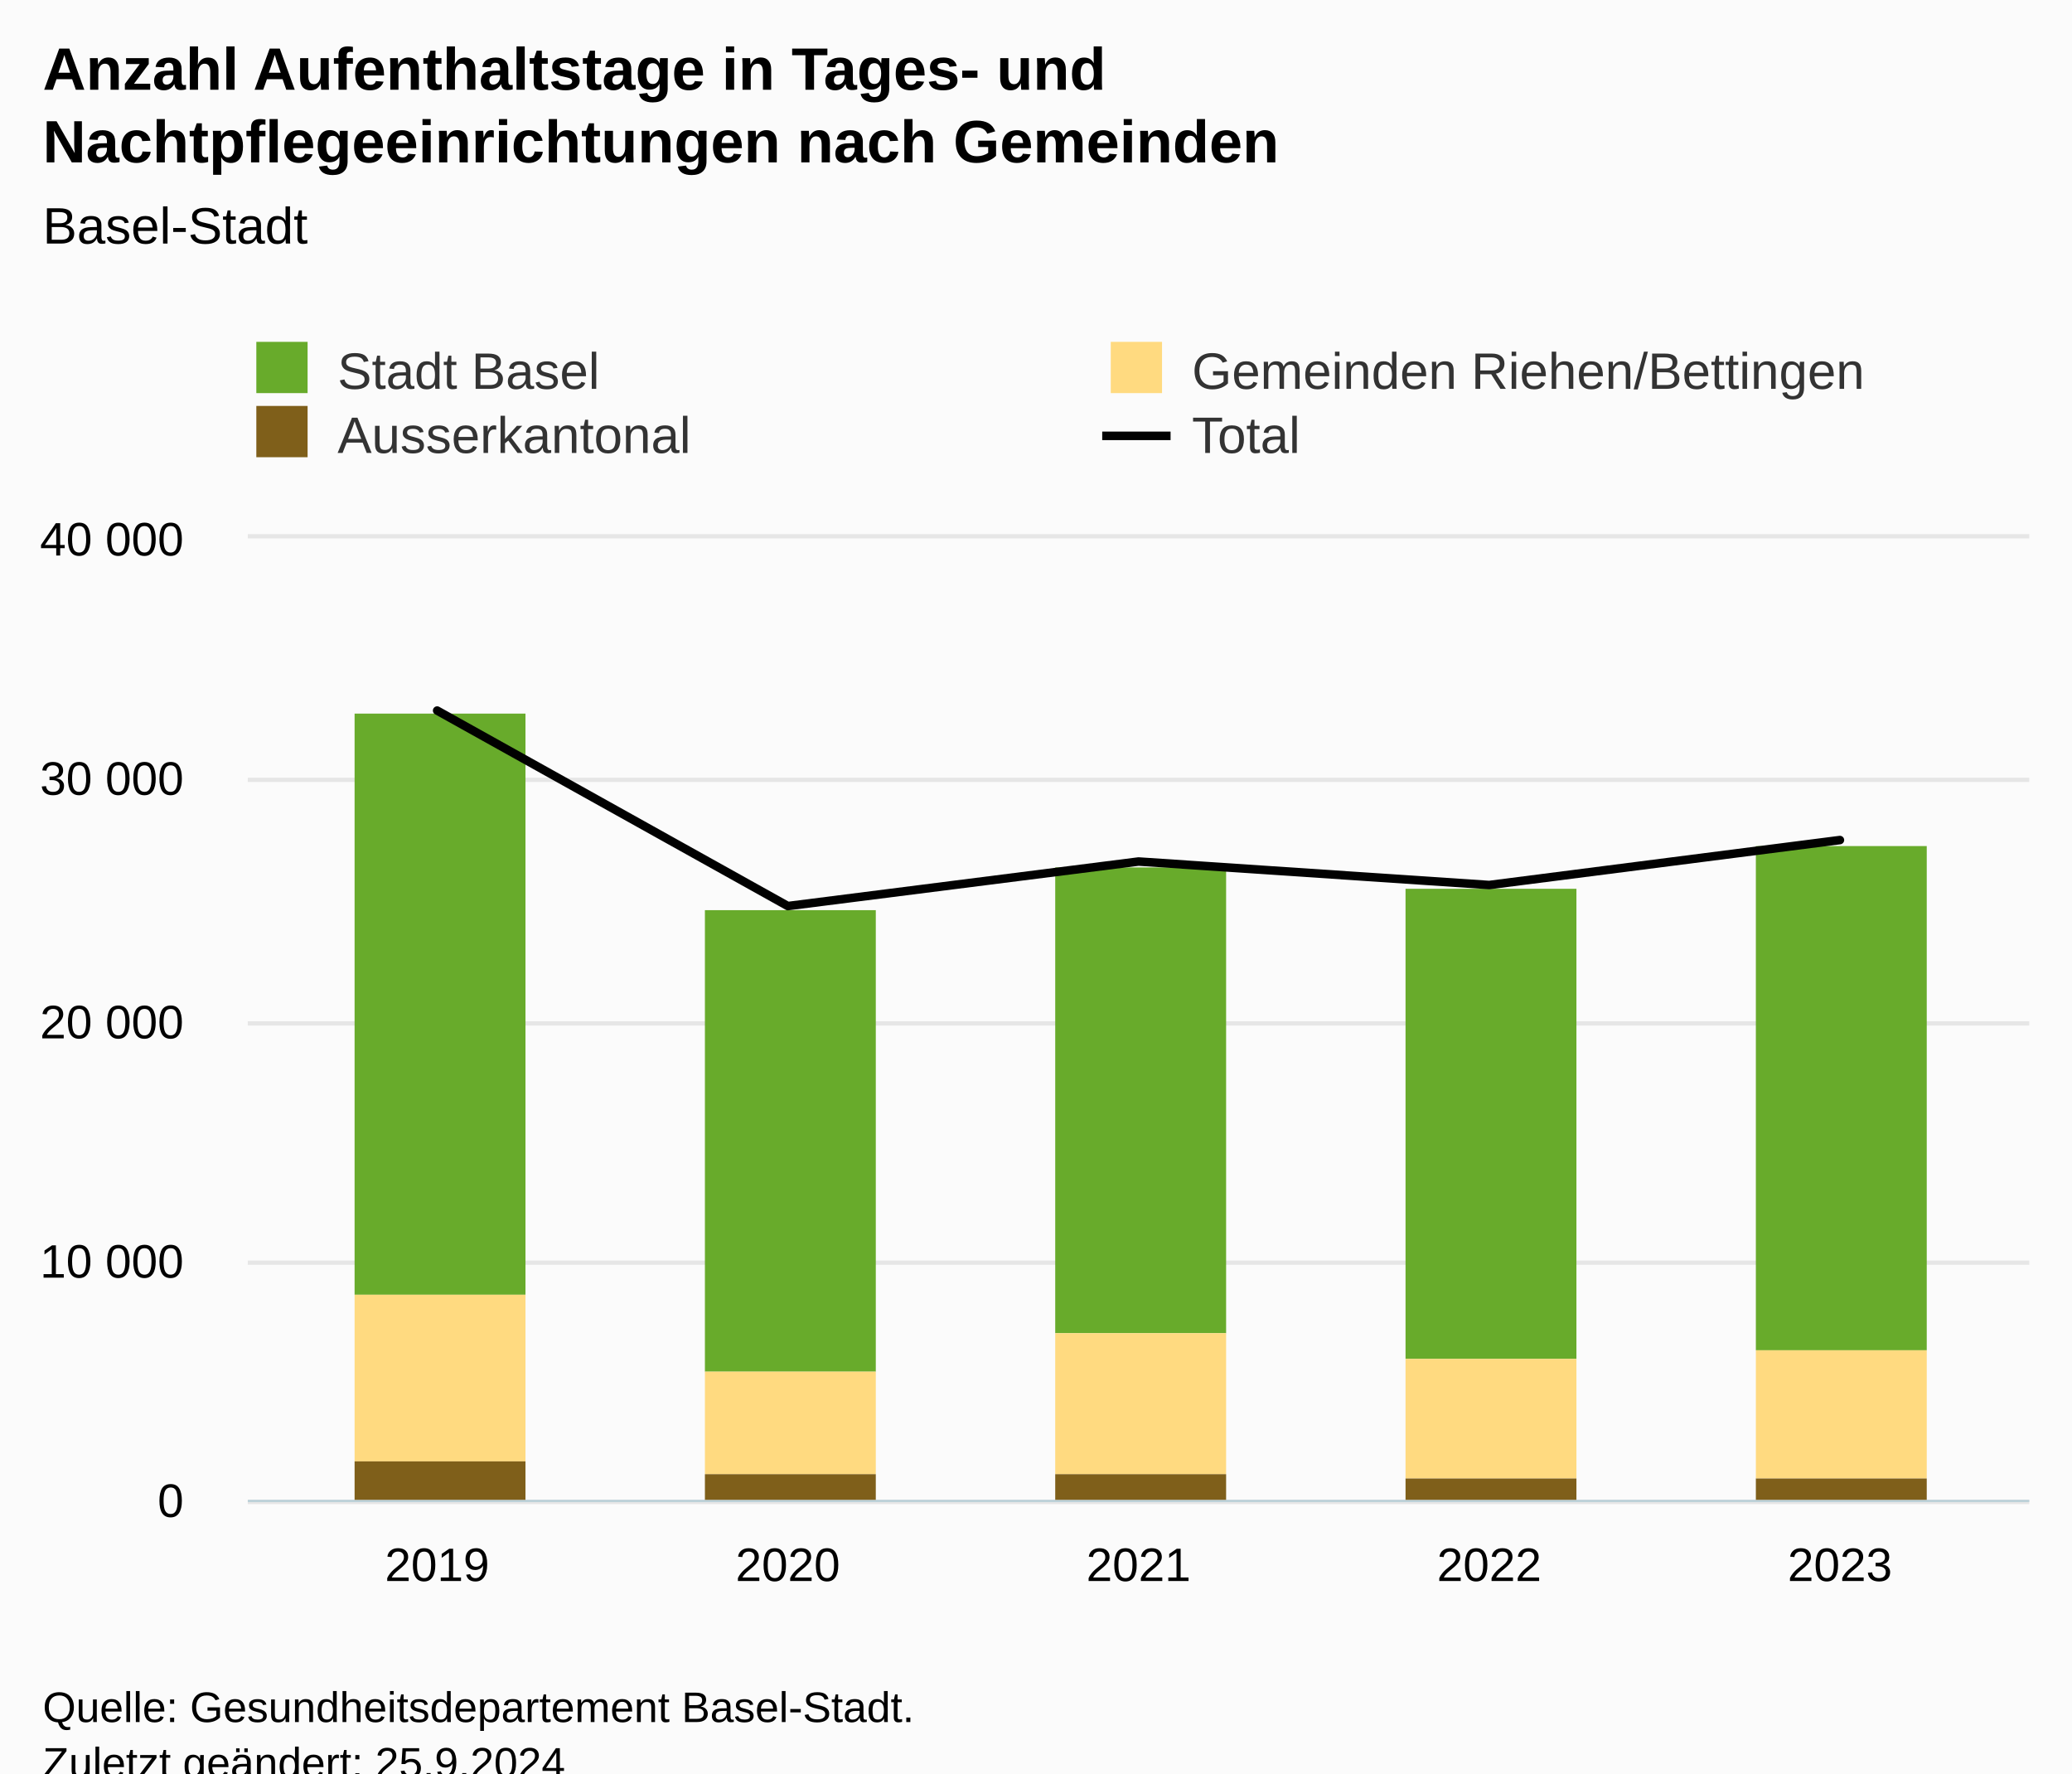
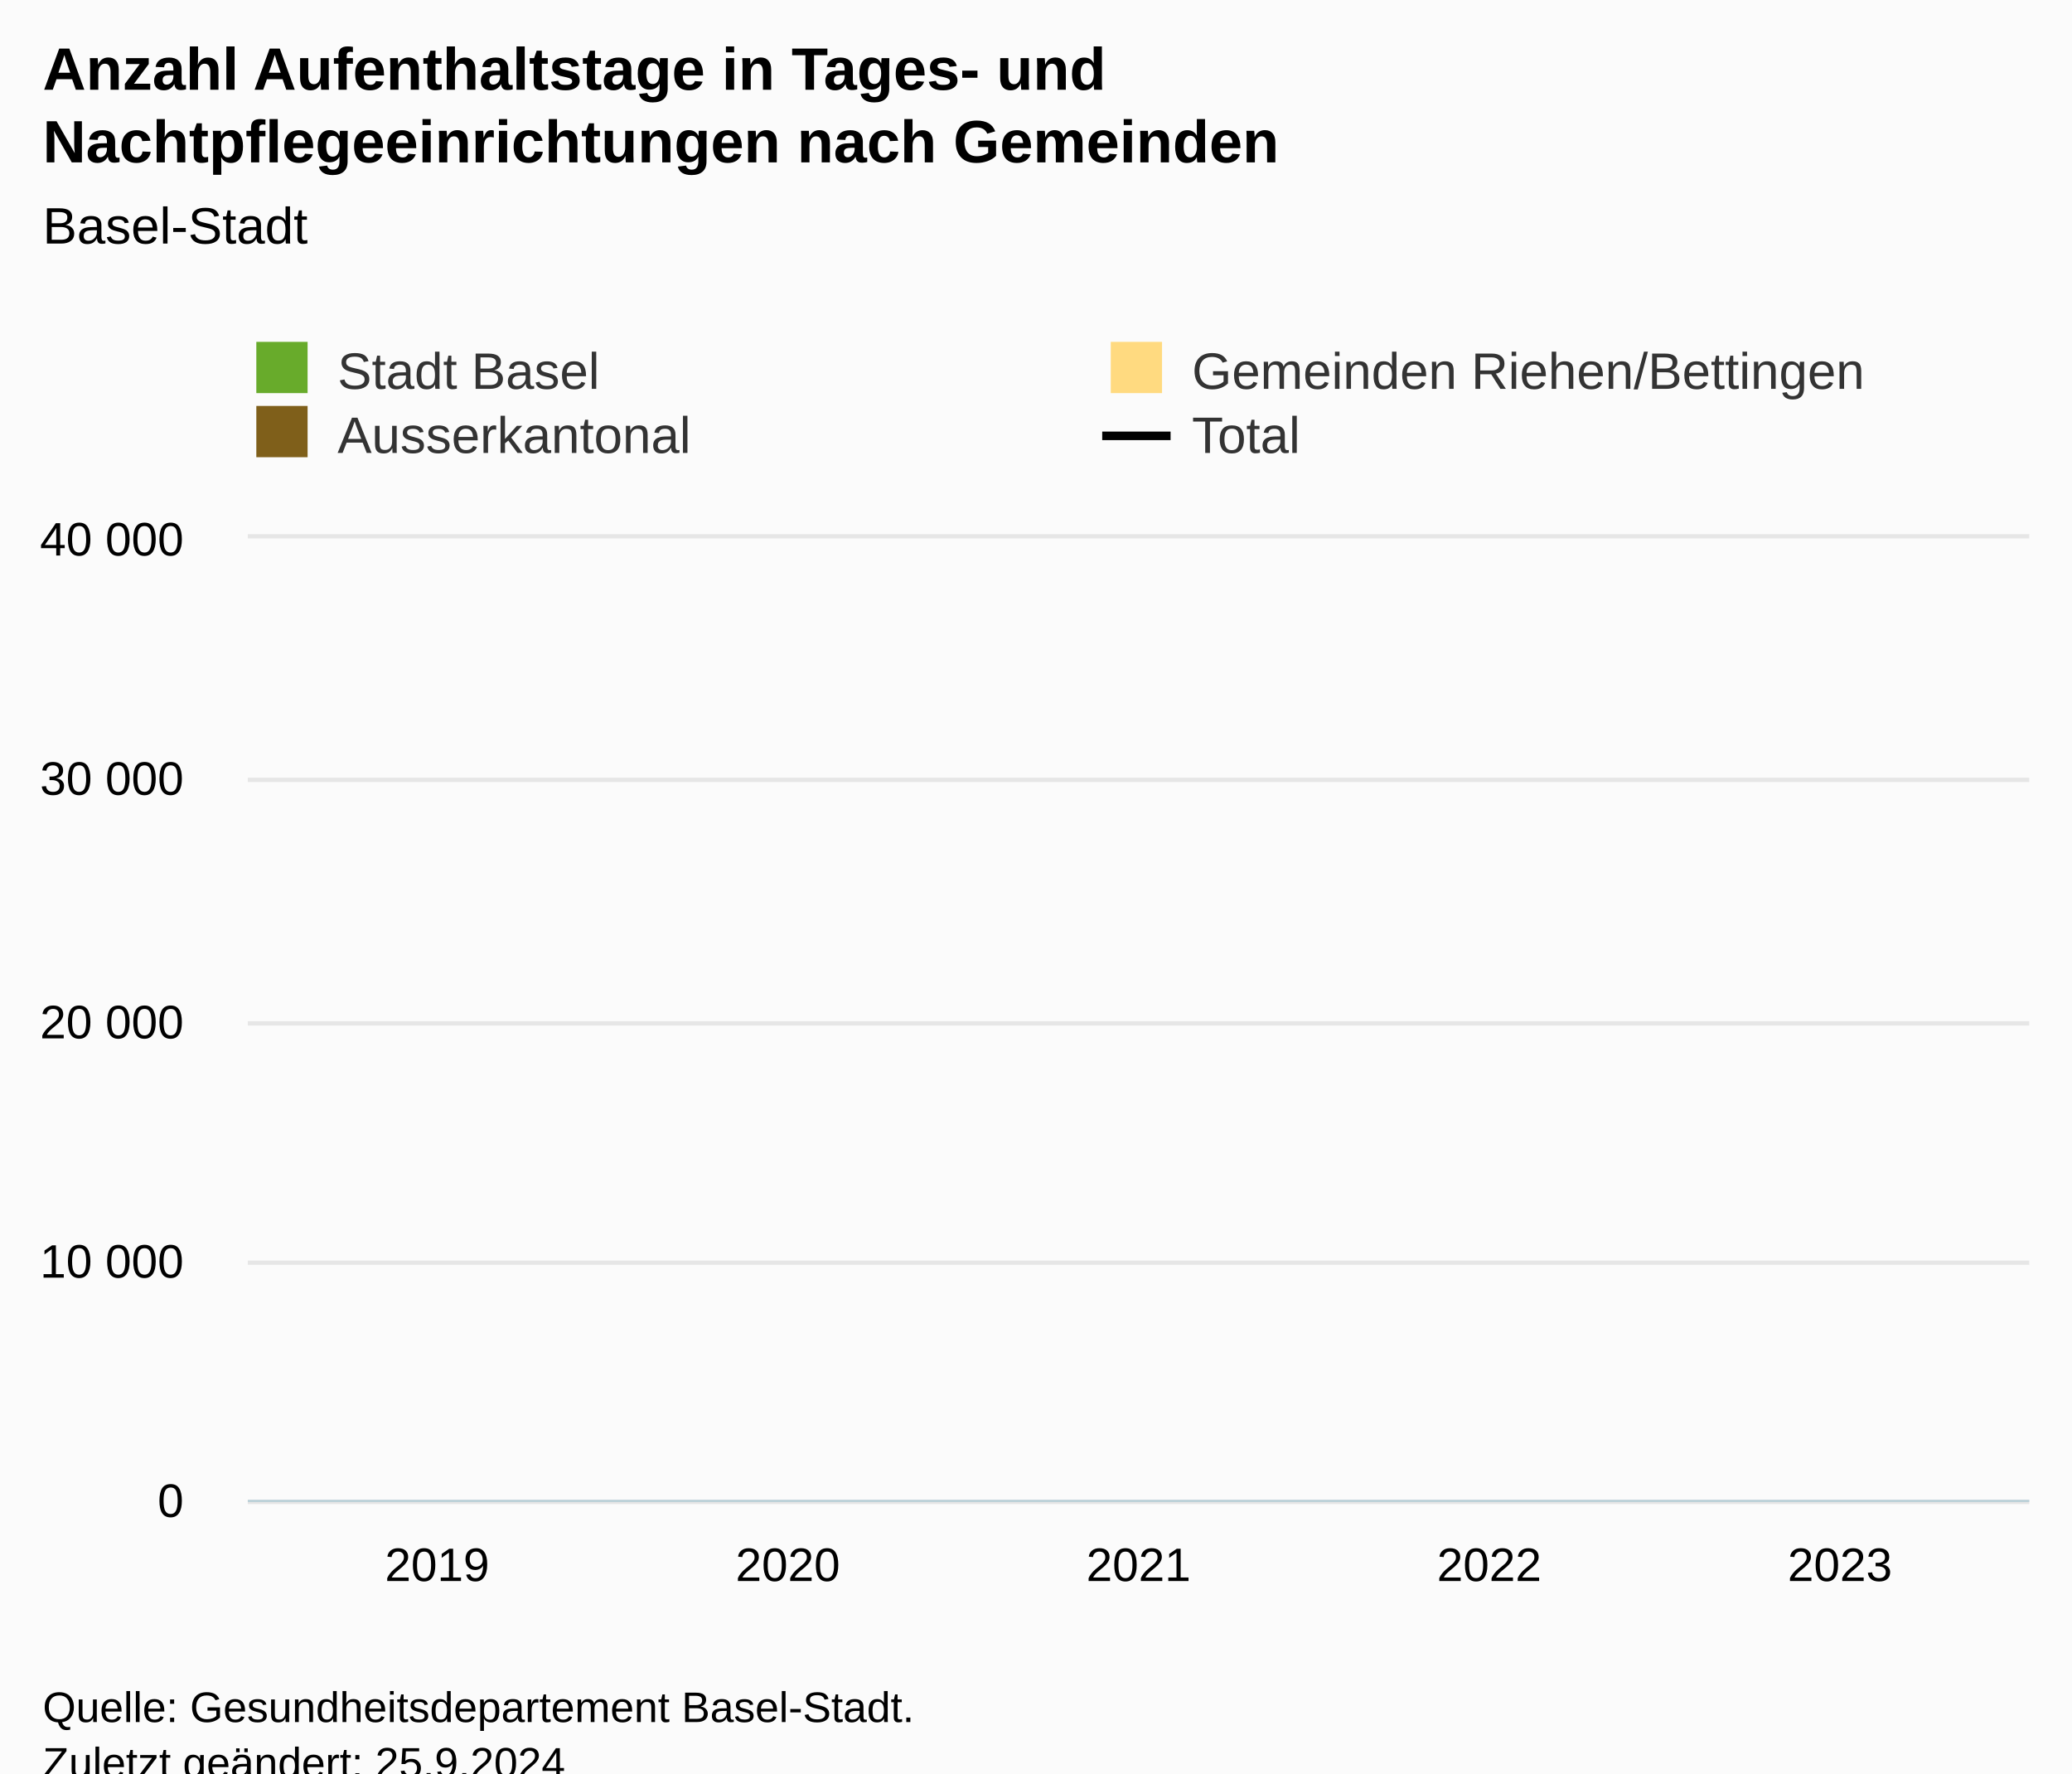
<svg xmlns="http://www.w3.org/2000/svg" version="1.1" class="highcharts-root" style="font-family:Arial;font-size:12px;" viewBox="0 0 485 415">
  <defs>
    <clipPath id="highcharts-6xxrl9y-27-">
      <rect x="0" y="0" viewBox="0 0 485 415" />
    </clipPath>
    <clipPath id="highcharts-6xxrl9y-33-">
-       <rect x="0" y="0" width="417" height="225" fill="none" />
+       <rect x="0" y="0" viewBox="0 0 485 415" />
    </clipPath>
    <clipPath id="highcharts-6xxrl9y-49-">
      <rect x="58" y="126" width="417" height="225" fill="none" />
    </clipPath>
  </defs>
  <rect fill="#fbfbfb" class="highcharts-background" x="0" y="0" width="485" height="428" rx="0" ry="0" />
  <rect fill="none" class="highcharts-plot-background" x="58" y="126" width="417" height="225" />
  <g class="highcharts-pane-group" data-z-index="0" />
  <g class="highcharts-grid highcharts-xaxis-grid" data-z-index="1">
    <path fill="none" data-z-index="1" class="highcharts-grid-line" d="M 101.5 126 L 101.5 351" opacity="1" />
    <path fill="none" data-z-index="1" class="highcharts-grid-line" d="M 183.5 126 L 183.5 351" opacity="1" />
    <path fill="none" data-z-index="1" class="highcharts-grid-line" d="M 266.5 126 L 266.5 351" opacity="1" />
    <path fill="none" data-z-index="1" class="highcharts-grid-line" d="M 348.5 126 L 348.5 351" opacity="1" />
    <path fill="none" data-z-index="1" class="highcharts-grid-line" d="M 430.5 126 L 430.5 351" opacity="1" />
  </g>
  <g class="highcharts-grid highcharts-yaxis-grid" data-z-index="1">
    <path fill="none" stroke="#e6e6e6" stroke-width="1" data-z-index="1" class="highcharts-grid-line" d="M 58 351.5 L 475 351.5" opacity="1" />
    <path fill="none" stroke="#e6e6e6" stroke-width="1" data-z-index="1" class="highcharts-grid-line" d="M 58 295.5 L 475 295.5" opacity="1" />
    <path fill="none" stroke="#e6e6e6" stroke-width="1" data-z-index="1" class="highcharts-grid-line" d="M 58 239.5 L 475 239.5" opacity="1" />
    <path fill="none" stroke="#e6e6e6" stroke-width="1" data-z-index="1" class="highcharts-grid-line" d="M 58 182.5 L 475 182.5" opacity="1" />
    <path fill="none" stroke="#e6e6e6" stroke-width="1" data-z-index="1" class="highcharts-grid-line" d="M 58 125.5 L 475 125.5" opacity="1" />
  </g>
  <rect fill="none" class="highcharts-plot-border" data-z-index="1" x="58" y="126" width="417" height="225" />
  <g class="highcharts-axis highcharts-xaxis" data-z-index="2">
    <path fill="none" class="highcharts-axis-line" stroke="#B9CFD7" stroke-width="0.5" data-z-index="7" d="M 58 351.25 L 475 351.25" />
  </g>
  <g class="highcharts-axis highcharts-yaxis" data-z-index="2">
    <path fill="none" class="highcharts-axis-line" data-z-index="7" d="M 58 126 L 58 351" />
  </g>
  <g class="highcharts-series-group" data-z-index="3">
    <g class="highcharts-series highcharts-series-0 highcharts-column-series" data-z-index="0.1" opacity="1" transform="translate(58,126) scale(1 1)" clip-path="url(#highcharts-6xxrl9y-33-)">
      <rect x="25" y="41" width="40" height="136" fill="#68ab2b" opacity="1" class="highcharts-point" />
      <rect x="107" y="87" width="40" height="108" fill="#68ab2b" opacity="1" class="highcharts-point" />
      <rect x="189" y="77" width="40" height="109" fill="#68ab2b" opacity="1" class="highcharts-point" />
      <rect x="271" y="82" width="40" height="110" fill="#68ab2b" opacity="1" class="highcharts-point" />
      <rect x="353" y="72" width="40" height="118" fill="#68ab2b" opacity="1" class="highcharts-point" />
    </g>
    <g class="highcharts-markers highcharts-series-0 highcharts-column-series" data-z-index="0.1" opacity="1" transform="translate(58,126) scale(1 1)" clip-path="none" />
    <g class="highcharts-series highcharts-series-1 highcharts-column-series" data-z-index="0.1" opacity="1" transform="translate(58,126) scale(1 1)" clip-path="url(#highcharts-6xxrl9y-33-)">
      <rect x="25" y="177" width="40" height="39" fill="#ffda80" opacity="1" class="highcharts-point" />
      <rect x="107" y="195" width="40" height="24" fill="#ffda80" opacity="1" class="highcharts-point" />
      <rect x="189" y="186" width="40" height="33" fill="#ffda80" opacity="1" class="highcharts-point" />
      <rect x="271" y="192" width="40" height="28" fill="#ffda80" opacity="1" class="highcharts-point" />
      <rect x="353" y="190" width="40" height="30" fill="#ffda80" opacity="1" class="highcharts-point" />
    </g>
    <g class="highcharts-markers highcharts-series-1 highcharts-column-series" data-z-index="0.1" opacity="1" transform="translate(58,126) scale(1 1)" clip-path="none" />
    <g class="highcharts-series highcharts-series-2 highcharts-column-series" data-z-index="0.1" opacity="1" transform="translate(58,126) scale(1 1)" clip-path="url(#highcharts-6xxrl9y-33-)">
      <rect x="25" y="216" width="40" height="10" fill="#7f5f1a" opacity="1" class="highcharts-point" />
      <rect x="107" y="219" width="40" height="7" fill="#7f5f1a" opacity="1" class="highcharts-point" />
      <rect x="189" y="219" width="40" height="7" fill="#7f5f1a" opacity="1" class="highcharts-point" />
      <rect x="271" y="220" width="40" height="6" fill="#7f5f1a" opacity="1" class="highcharts-point" />
      <rect x="353" y="220" width="40" height="6" fill="#7f5f1a" opacity="1" class="highcharts-point" />
    </g>
    <g class="highcharts-markers highcharts-series-2 highcharts-column-series" data-z-index="0.1" opacity="1" transform="translate(58,126) scale(1 1)" clip-path="none" />
    <g class="highcharts-series highcharts-series-3 highcharts-line-series" data-z-index="0.1" opacity="1" transform="translate(58,126) scale(1 1)" clip-path="url(#highcharts-6xxrl9y-33-)">
      <path fill="none" d="M 44.327 40.292 L 126.413 86.04 L 208.5 75.617 L 290.587 81.118 L 372.673 70.594" class="highcharts-graph" data-z-index="1" stroke="#010101" stroke-width="2" stroke-linejoin="round" stroke-linecap="round" />
    </g>
    <g class="highcharts-markers highcharts-series-3 highcharts-line-series" data-z-index="0.1" opacity="1" transform="translate(58,126) scale(1 1)" clip-path="none" />
  </g>
  <text x="10" text-anchor="start" class="highcharts-title" data-z-index="4" style="color:#000000;font-size:14px;font-weight:bold;fill:#000000;" y="21">
    <tspan>Anzahl Aufenthaltstage in Tages- und</tspan>
    <tspan dy="17" x="10">Nachtpflegeeinrichtungen nach Gemeinden</tspan>
  </text>
  <text x="10" text-anchor="start" class="highcharts-subtitle" data-z-index="4" style="color:#000000;font-size:12px;font-weight:normal;fill:#000000;" y="57">
    <tspan>Basel-Stadt</tspan>
  </text>
  <text x="10" text-anchor="start" class="highcharts-caption" data-z-index="4" style="color:#666666;fill:#666666;" y="385" />
  <g class="highcharts-legend" data-z-index="7" transform="translate(50,73)">
    <rect fill="none" class="highcharts-legend-box" rx="0" ry="0" x="0" y="0" width="406" height="41" visibility="visible" />
    <g data-z-index="1">
      <g>
        <g class="highcharts-legend-item highcharts-column-series highcharts-color-undefined highcharts-series-0" data-z-index="1" transform="translate(8,3)">
          <text x="21" style="color:#333333;cursor:pointer;font-size:12px;font-weight:normal;white-space:nowrap;fill:#333333;" text-anchor="start" data-z-index="2" y="15">
            <tspan>Stadt Basel</tspan>
          </text>
          <rect x="2" y="4" width="12" height="12" fill="#68ab2b" class="highcharts-point" data-z-index="3" />
        </g>
        <g class="highcharts-legend-item highcharts-column-series highcharts-color-undefined highcharts-series-1" data-z-index="1" transform="translate(208,3)">
          <text x="21" y="15" style="color:#333333;cursor:pointer;font-size:12px;font-weight:normal;white-space:nowrap;fill:#333333;" text-anchor="start" data-z-index="2">
            <tspan>Gemeinden Riehen/Bettingen</tspan>
          </text>
          <rect x="2" y="4" width="12" height="12" fill="#ffda80" class="highcharts-point" data-z-index="3" />
        </g>
        <g class="highcharts-legend-item highcharts-column-series highcharts-color-undefined highcharts-series-2" data-z-index="1" transform="translate(8,18)">
          <text x="21" y="15" style="color:#333333;cursor:pointer;font-size:12px;font-weight:normal;white-space:nowrap;fill:#333333;" text-anchor="start" data-z-index="2">
            <tspan>Ausserkantonal</tspan>
          </text>
          <rect x="2" y="4" width="12" height="12" fill="#7f5f1a" class="highcharts-point" data-z-index="3" />
        </g>
        <g class="highcharts-legend-item highcharts-line-series highcharts-color-undefined highcharts-series-3" data-z-index="1" transform="translate(208,18)">
          <path fill="none" d="M 0 11 L 16 11" class="highcharts-graph" stroke="#010101" stroke-width="2" />
          <text x="21" y="15" style="color:#333333;cursor:pointer;font-size:12px;font-weight:normal;white-space:nowrap;fill:#333333;" text-anchor="start" data-z-index="2">
            <tspan>Total</tspan>
          </text>
        </g>
      </g>
    </g>
  </g>
  <g class="highcharts-axis-labels highcharts-xaxis-labels" data-z-index="7">
    <text x="102.327" style="color:#000000;cursor:default;font-size:11px;fill:#000000;" text-anchor="middle" transform="translate(0,0)" y="370" opacity="1">2019</text>
    <text x="184.413" style="color:#000000;cursor:default;font-size:11px;fill:#000000;" text-anchor="middle" transform="translate(0,0)" y="370" opacity="1">2020</text>
    <text x="266.5" style="color:#000000;cursor:default;font-size:11px;fill:#000000;" text-anchor="middle" transform="translate(0,0)" y="370" opacity="1">2021</text>
    <text x="348.587" style="color:#000000;cursor:default;font-size:11px;fill:#000000;" text-anchor="middle" transform="translate(0,0)" y="370" opacity="1">2022</text>
    <text x="430.673" style="color:#000000;cursor:default;font-size:11px;fill:#000000;" text-anchor="middle" transform="translate(0,0)" y="370" opacity="1">2023</text>
  </g>
  <g class="highcharts-axis-labels highcharts-yaxis-labels" data-z-index="7">
    <text x="43" style="color:black;cursor:default;font-size:11px;fill:black;" text-anchor="end" transform="translate(0,0)" y="355" opacity="1">0</text>
    <text x="43" style="color:black;cursor:default;font-size:11px;fill:black;" text-anchor="end" transform="translate(0,0)" y="299" opacity="1">
      <tspan>10 000</tspan>
    </text>
    <text x="43" style="color:black;cursor:default;font-size:11px;fill:black;" text-anchor="end" transform="translate(0,0)" y="243" opacity="1">
      <tspan>20 000</tspan>
    </text>
    <text x="43" style="color:black;cursor:default;font-size:11px;fill:black;" text-anchor="end" transform="translate(0,0)" y="186" opacity="1">
      <tspan>30 000</tspan>
    </text>
    <text x="43" style="color:black;cursor:default;font-size:11px;fill:black;" text-anchor="end" transform="translate(0,0)" y="130" opacity="1">
      <tspan>40 000</tspan>
    </text>
  </g>
  <text x="10" class="highcharts-credits" text-anchor="start" data-z-index="8" style="cursor:default;color:#000000;font-size:10px;fill:#000000;" y="403">
    <tspan>Quelle: Gesundheitsdepartement Basel-Stadt.</tspan>
    <tspan x="10" dy="13">Zuletzt geändert: 25.9.2024</tspan>
  </text>
  <g class="highcharts-control-points" data-z-index="99" clip-path="url(#highcharts-6xxrl9y-49-)" />
</svg>
